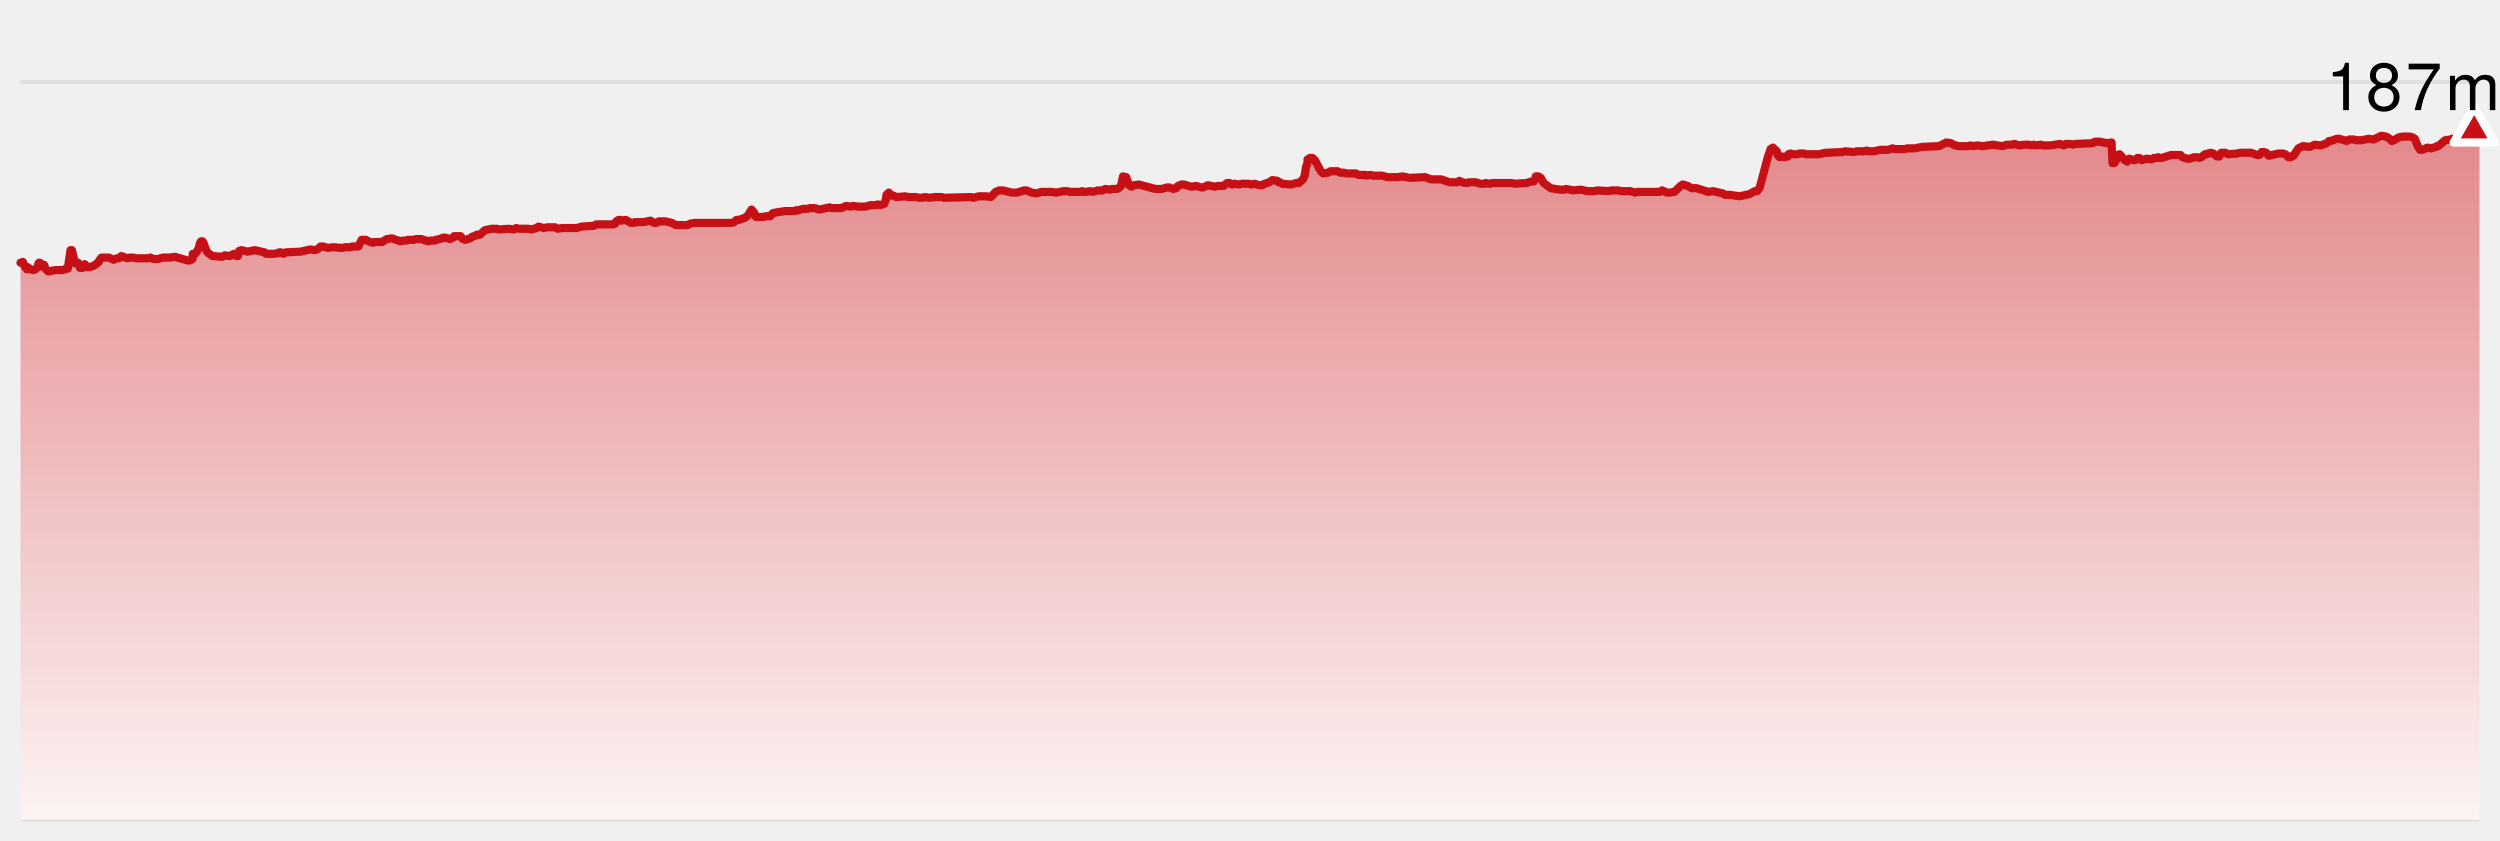
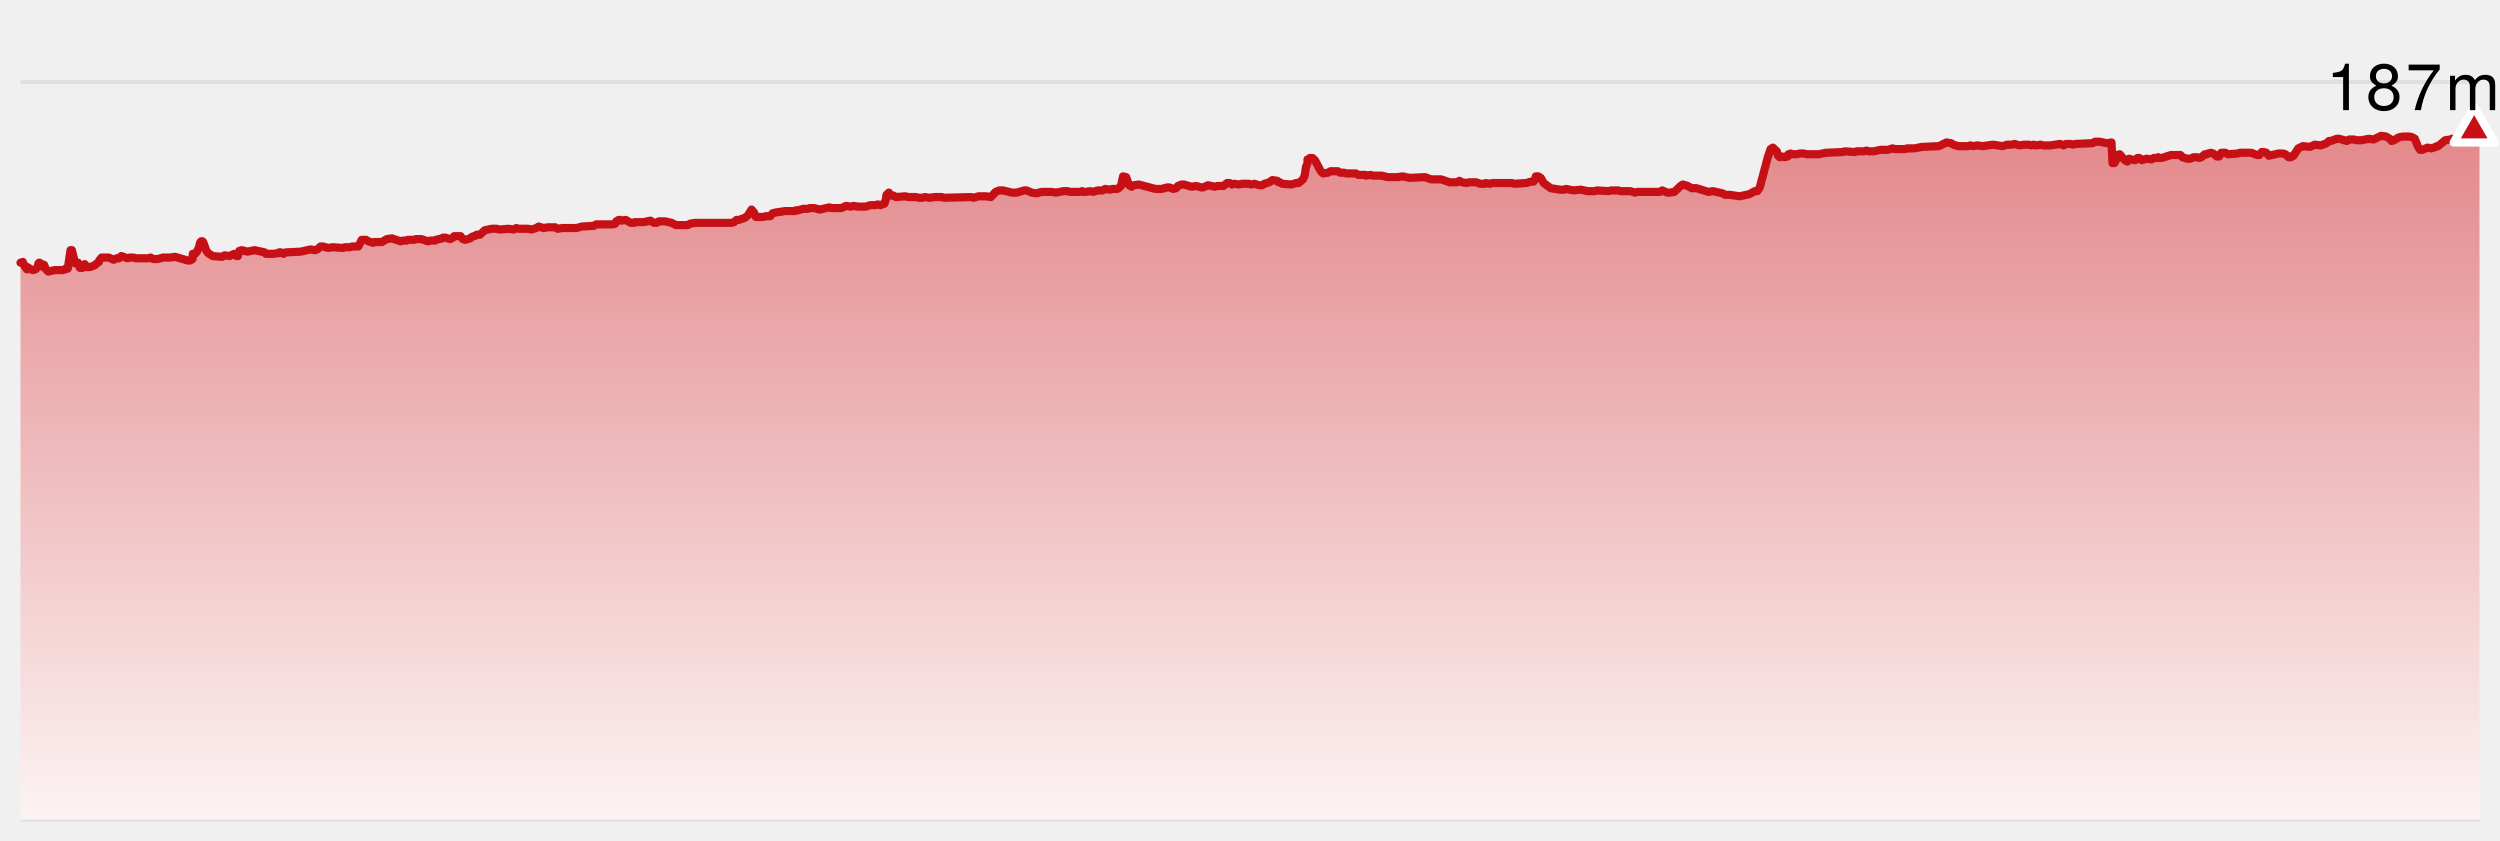
- <svg xmlns="http://www.w3.org/2000/svg" version="1.1" width="610" height="205">
-   <style>
-     .label {
-       font-family: Helvetica Neue, Helvetica, sans-serif;
-       font-size: 16px;
-       font-weight: 300;
-       letter-spacing: 0.05em;
-       dominant-baseline: alphabetical;
-     }
-   </style>
+ <svg xmlns="http://www.w3.org/2000/svg" width="610" height="205" viewBox="0 0 610 205" preserveAspectRatio="xMidYMid meet">
  <defs>
-     <linearGradient x1="0" y1="0" x2="0" y2="1" id="SvgjsLinearGradient1011">
-       <stop stop-opacity="1" stop-color="#e3888b" offset="0" />
-       <stop stop-opacity="1" stop-color="#fcf3f3" offset="1" />
+     <linearGradient id="elevation-gradient" x1="0" y1="0" x2="0" y2="1">
+       <stop offset="0%" stop-color="#e3888b" />
+       <stop offset="100%" stop-color="#fcf3f3" />
    </linearGradient>
  </defs>
-   <line x1="5" y1="20" x2="605" y2="20" stroke-width="1" stroke="#e0e0e0" />
-   <line x1="5" y1="80" x2="605" y2="80" stroke-width="1" stroke="#e0e0e0" />
-   <line x1="5" y1="140" x2="605" y2="140" stroke-width="1" stroke="#e0e0e0" />
-   <line x1="5" y1="200" x2="605" y2="200" stroke-width="1" stroke="#e0e0e0" />
-   <path d="M 5.003 64.1 L 5.578 63.92 L 6.025 65 L 6.591 65.72 L 6.713 65.18 L 7.51 65.72 L 8.075 65.9 L 8.658 65.72 L 9.168 65.18 L 9.369 64.28 L 9.546 64.1 L 9.678 64.1 L 10.055 65 L 10.273 65 L 10.273 64.46 L 10.76 64.64 L 11.213 65.72 L 11.789 66.26 L 13.414 65.9 L 15.23 65.9 L 15.989 65.72 L 15.998 65.54 L 16.54 65.54 L 17.204 61.04 L 17.541 61.04 L 18.333 64.28 L 19.051 64.1 L 19.494 65.36 L 20.189 65.36 L 20.67 64.46 L 21.28 65.18 L 21.863 65.18 L 22.934 64.82 L 24.11 63.92 L 24.2 63.56 L 24.793 62.84 L 26.55 62.84 L 27.726 63.38 L 28.474 63.02 L 29.038 63.02 L 29.607 62.48 L 31.094 63.02 L 31.683 62.84 L 32.566 62.84 L 33.16 63.02 L 36.146 63.02 L 36.753 62.84 L 37.345 63.2 L 38.565 63.2 L 39.753 62.84 L 41.514 62.84 L 42.689 62.66 L 45.786 63.56 L 46.385 63.56 L 46.972 63.2 L 47.031 61.94 L 47.417 62.12 L 48.041 61.4 L 48.56 60.32 L 48.807 59.24 L 49.073 58.88 L 49.411 58.88 L 49.579 59.06 L 50.369 61.22 L 50.784 61.76 L 51.891 62.48 L 54.241 62.66 L 54.807 62.3 L 55.984 62.48 L 57.094 61.94 L 57.697 62.48 L 58.056 62.48 L 58.38 61.22 L 58.977 61.04 L 60.369 61.4 L 62.164 61.04 L 64.578 61.58 L 64.884 61.94 L 66.718 61.94 L 67.984 61.76 L 68.085 61.58 L 68.553 61.58 L 69.158 61.94 L 69.731 61.58 L 73.387 61.4 L 75.771 60.86 L 76.864 61.04 L 77.428 60.86 L 78.231 60.14 L 78.811 60.14 L 80.036 60.5 L 81.202 60.32 L 83.6 60.5 L 84.195 60.32 L 85.411 60.32 L 85.917 60.14 L 87.454 60.14 L 88.241 58.52 L 89.303 58.52 L 89.872 58.88 L 91.033 59.24 L 91.318 59.06 L 93.193 59.06 L 94.374 58.34 L 95.608 58.16 L 97.72 58.88 L 98.324 58.7 L 99.172 58.7 L 99.497 58.52 L 100.958 58.52 L 101.461 58.34 L 102.817 58.34 L 104.423 58.88 L 105.022 58.7 L 106.184 58.7 L 106.343 58.52 L 107.951 58.16 L 108.099 57.98 L 108.662 57.98 L 109.815 58.34 L 110.54 57.98 L 110.816 57.62 L 112.368 57.62 L 112.939 58.34 L 113.553 58.52 L 114.721 58.16 L 115.111 57.8 L 116.211 57.44 L 116.337 57.26 L 117.124 57.26 L 118.275 56.18 L 119.982 55.82 L 121.213 55.82 L 121.802 56 L 124.191 55.82 L 125.35 56 L 125.957 55.64 L 126.575 55.82 L 128.903 55.82 L 129.667 56 L 130.859 55.64 L 131.438 55.28 L 132.581 55.64 L 133.712 55.46 L 135.471 55.46 L 136.071 55.82 L 137.243 55.64 L 140.714 55.64 L 141.919 55.28 L 144.883 55.1 L 145.499 54.74 L 149.664 54.74 L 150.112 54.56 L 150.363 54.02 L 150.953 53.66 L 151.39 53.66 L 151.543 53.84 L 152.68 53.66 L 153.918 54.38 L 154.7 54.38 L 154.866 54.2 L 157.035 54.2 L 158.701 53.84 L 159.559 54.38 L 160.171 54.38 L 160.737 54.02 L 162.363 54.02 L 163.907 54.38 L 164.922 54.92 L 167.805 54.92 L 168.426 54.56 L 169.613 54.38 L 178.534 54.38 L 179.124 54.2 L 179.695 53.66 L 180.295 53.66 L 181.784 53.12 L 182.476 52.58 L 183.372 51.14 L 183.998 51.86 L 184.436 52.94 L 186.206 52.94 L 186.819 52.76 L 187.948 52.76 L 188.515 52.04 L 189.214 51.86 L 191.61 51.5 L 193.891 51.5 L 194.171 51.32 L 194.76 51.32 L 195.925 50.96 L 197.085 50.96 L 197.603 50.78 L 198.762 50.78 L 199.967 51.14 L 202.37 50.6 L 202.942 50.78 L 205.28 50.78 L 206.44 50.24 L 207.625 50.42 L 208.216 50.24 L 209.433 50.42 L 211.182 50.42 L 212.358 50.06 L 213.574 50.06 L 214.191 49.88 L 214.786 50.06 L 215.78 49.7 L 216.159 48.62 L 216.305 47.54 L 216.88 47 L 217.443 47.72 L 218.033 47.72 L 218.623 48.08 L 220.922 47.9 L 221.51 48.08 L 223.541 48.08 L 224.158 48.26 L 225.067 48.26 L 225.632 48.08 L 226.835 48.26 L 228.012 48.08 L 229.778 48.08 L 230.348 48.26 L 236.947 48.08 L 237.563 48.26 L 238.758 47.9 L 240.564 47.9 L 241.766 48.08 L 242.936 46.82 L 243.811 46.46 L 244.735 46.46 L 246.916 47 L 248.092 47 L 249.892 46.46 L 250.495 46.46 L 251.714 47 L 252.928 47.18 L 254.142 46.82 L 256.509 46.82 L 257.681 47 L 259.481 46.64 L 260.483 46.64 L 261.069 46.82 L 263.448 46.82 L 264.055 46.64 L 264.298 46.82 L 264.871 46.82 L 266.069 46.64 L 266.677 46.82 L 267.873 46.46 L 269.082 46.46 L 269.664 46.1 L 270.817 46.28 L 271.384 46.1 L 272.578 46.1 L 272.931 45.92 L 273.523 45.38 L 274.02 43.04 L 274.778 43.22 L 275.511 45.2 L 276.1 45.56 L 276.675 45.2 L 277.851 45.02 L 281.925 46.1 L 283.455 46.1 L 284.744 45.74 L 285.34 45.74 L 286.281 46.1 L 286.97 45.92 L 287.411 45.38 L 288.265 45.02 L 288.869 45.02 L 290.689 45.56 L 291.901 45.38 L 293.163 45.74 L 293.529 45.74 L 294.718 45.2 L 296.437 45.56 L 297.037 45.38 L 298.527 45.38 L 299.405 44.66 L 300.031 44.66 L 300.609 45.02 L 301.2 44.84 L 302.375 45.02 L 302.981 44.84 L 304.742 44.84 L 305.337 45.02 L 306.096 44.84 L 307.231 45.2 L 307.948 45.2 L 308.518 44.84 L 309.696 44.48 L 310.457 43.94 L 311.663 44.12 L 311.98 44.48 L 312.29 44.48 L 312.858 44.84 L 315.071 45.02 L 316.281 44.66 L 316.881 44.66 L 317.94 43.76 L 318.333 42.86 L 318.675 40.7 L 319.036 39.8 L 319.036 38.9 L 319.615 38.72 L 319.615 38.54 L 320.213 38.54 L 320.844 39.08 L 322.267 41.78 L 322.848 42.32 L 324.033 42.14 L 324.637 41.78 L 326.4 41.78 L 326.977 42.14 L 327.928 42.14 L 328.537 42.32 L 330.837 42.32 L 331.43 42.68 L 333.186 42.68 L 333.309 42.86 L 334.453 42.68 L 335.038 42.86 L 337.141 42.86 L 338.599 43.22 L 341.032 43.22 L 342.208 43.04 L 343.946 43.4 L 347.699 43.22 L 349.203 43.76 L 351.615 43.76 L 353.739 44.48 L 355.5 44.48 L 356.101 44.12 L 356.708 44.48 L 357.869 44.66 L 358.447 44.48 L 360.174 44.48 L 361.151 44.84 L 362.31 44.84 L 362.476 44.66 L 363.615 44.84 L 364.186 44.66 L 368.9 44.66 L 369.464 44.84 L 372.401 44.66 L 373.582 44.3 L 374.193 44.3 L 374.555 43.76 L 374.733 43.04 L 375.339 43.04 L 375.939 43.4 L 376.662 44.66 L 378.373 45.92 L 380.658 46.28 L 381.682 46.28 L 382.093 46.1 L 383.899 46.46 L 385.744 46.28 L 387.314 46.64 L 389.1 46.64 L 389.698 46.46 L 392.544 46.64 L 393.118 46.46 L 394.86 46.46 L 395.468 46.64 L 397.803 46.64 L 398.948 47 L 399.531 46.82 L 404.983 46.82 L 405.565 46.46 L 406.782 47 L 407.395 47 L 408.561 46.82 L 410.047 45.38 L 410.614 45.02 L 411.814 45.38 L 412.765 45.92 L 413.959 45.92 L 416.801 46.82 L 417.949 46.64 L 420.308 47.18 L 420.925 47.54 L 422.119 47.54 L 424.46 47.9 L 426.873 47.36 L 428.169 46.64 L 428.764 46.64 L 429.386 45.74 L 431.344 38.36 L 432.02 36.38 L 432.591 36.02 L 433.534 36.92 L 433.843 38 L 434.25 38.36 L 434.818 38.18 L 435.399 38.36 L 436.206 38.18 L 436.206 37.82 L 436.369 37.64 L 436.975 37.46 L 437.166 37.64 L 438.473 37.64 L 439.04 37.46 L 440.179 37.46 L 440.779 37.64 L 443.75 37.64 L 445.466 37.28 L 449.58 37.1 L 450.16 36.92 L 452.507 37.1 L 453.098 36.92 L 454.821 36.92 L 455.397 36.74 L 455.995 36.92 L 457.136 36.92 L 458.88 36.56 L 460.634 36.56 L 461.796 36.2 L 462.394 36.38 L 464.768 36.38 L 465.374 36.2 L 467.169 36.2 L 468.948 35.84 L 473.134 35.66 L 474.918 34.76 L 476.056 34.94 L 476.62 35.3 L 477.794 35.66 L 480.201 35.66 L 480.771 35.48 L 481.386 35.66 L 482.545 35.48 L 483.713 35.66 L 486.269 35.3 L 488.613 35.66 L 489.755 35.3 L 490.911 35.3 L 491.525 35.12 L 492.713 35.48 L 493.913 35.3 L 495.061 35.3 L 495.672 35.48 L 496.186 35.3 L 496.751 35.48 L 497.956 35.3 L 498.532 35.48 L 500.28 35.48 L 502.644 35.12 L 503.516 35.48 L 504.091 35.12 L 505.266 35.12 L 505.857 35.3 L 506.43 35.12 L 510.576 34.94 L 511.15 34.58 L 512.318 34.58 L 514.075 34.94 L 515.206 34.76 L 515.453 39.8 L 515.903 39.8 L 516.52 38.72 L 516.581 37.82 L 517.193 37.64 L 518.453 39.08 L 519.047 39.44 L 519.5 38.72 L 520.678 39.08 L 521.001 39.08 L 521.564 38.54 L 522.005 38.54 L 522.585 39.08 L 523.771 38.72 L 524.962 38.9 L 525.531 38.54 L 526.389 38.54 L 526.618 38.36 L 526.912 38.54 L 527.488 38.54 L 529.735 37.82 L 532.031 37.82 L 532.492 38.36 L 533.648 38.72 L 534.417 38.72 L 535.285 38.36 L 536.158 38.36 L 536.58 38.54 L 537.148 38.36 L 537.987 37.64 L 538.515 37.64 L 538.685 37.46 L 539.488 37.28 L 540.062 37.46 L 540.909 38.18 L 541.476 38.18 L 541.976 37.28 L 543.032 37.28 L 543.601 37.64 L 545.952 37.46 L 546.532 37.28 L 549.306 37.28 L 550.727 37.82 L 551.301 37.82 L 551.862 37.1 L 552.425 37.1 L 552.991 37.28 L 553.592 38 L 555.924 37.46 L 557.079 37.46 L 557.647 37.64 L 558.405 38.36 L 558.981 38.36 L 559.329 38 L 559.624 38 L 560.791 36.2 L 561.914 35.66 L 563.645 35.84 L 564.795 35.3 L 566.275 35.48 L 567.708 34.94 L 568.279 34.4 L 568.714 34.4 L 570.198 33.86 L 570.796 33.86 L 572.597 34.4 L 573.188 34.04 L 574.369 34.04 L 574.991 34.22 L 576.217 34.22 L 577.996 33.86 L 579.14 34.04 L 581.003 33.14 L 582.213 33.32 L 583.384 34.04 L 583.563 34.4 L 584.134 34.22 L 585.316 33.5 L 586.326 33.32 L 587.981 33.32 L 588.6 33.5 L 589.22 33.86 L 589.929 35.66 L 590.5 36.56 L 591.073 36.56 L 592.299 36.02 L 593.207 36.2 L 594.396 35.84 L 594.564 35.66 L 594.911 35.66 L 596.623 34.22 L 597.95 34.04 L 598.269 33.86 L 599.625 34.22 L 600.746 33.32 L 601.331 33.32 L 603.108 32.06 L 603.696 31.88 L 604.918 32.06 L 605 32.24 L 605 200 L 5.003 200 Z" fill="url(#SvgjsLinearGradient1011)" stroke="none" />
-   <path d="M 5.003 64.1 L 5.578 63.92 L 6.025 65 L 6.591 65.72 L 6.713 65.18 L 7.51 65.72 L 8.075 65.9 L 8.658 65.72 L 9.168 65.18 L 9.369 64.28 L 9.546 64.1 L 9.678 64.1 L 10.055 65 L 10.273 65 L 10.273 64.46 L 10.76 64.64 L 11.213 65.72 L 11.789 66.26 L 13.414 65.9 L 15.23 65.9 L 15.989 65.72 L 15.998 65.54 L 16.54 65.54 L 17.204 61.04 L 17.541 61.04 L 18.333 64.28 L 19.051 64.1 L 19.494 65.36 L 20.189 65.36 L 20.67 64.46 L 21.28 65.18 L 21.863 65.18 L 22.934 64.82 L 24.11 63.92 L 24.2 63.56 L 24.793 62.84 L 26.55 62.84 L 27.726 63.38 L 28.474 63.02 L 29.038 63.02 L 29.607 62.48 L 31.094 63.02 L 31.683 62.84 L 32.566 62.84 L 33.16 63.02 L 36.146 63.02 L 36.753 62.84 L 37.345 63.2 L 38.565 63.2 L 39.753 62.84 L 41.514 62.84 L 42.689 62.66 L 45.786 63.56 L 46.385 63.56 L 46.972 63.2 L 47.031 61.94 L 47.417 62.12 L 48.041 61.4 L 48.56 60.32 L 48.807 59.24 L 49.073 58.88 L 49.411 58.88 L 49.579 59.06 L 50.369 61.22 L 50.784 61.76 L 51.891 62.48 L 54.241 62.66 L 54.807 62.3 L 55.984 62.48 L 57.094 61.94 L 57.697 62.48 L 58.056 62.48 L 58.38 61.22 L 58.977 61.04 L 60.369 61.4 L 62.164 61.04 L 64.578 61.58 L 64.884 61.94 L 66.718 61.94 L 67.984 61.76 L 68.085 61.58 L 68.553 61.58 L 69.158 61.94 L 69.731 61.58 L 73.387 61.4 L 75.771 60.86 L 76.864 61.04 L 77.428 60.86 L 78.231 60.14 L 78.811 60.14 L 80.036 60.5 L 81.202 60.32 L 83.6 60.5 L 84.195 60.32 L 85.411 60.32 L 85.917 60.14 L 87.454 60.14 L 88.241 58.52 L 89.303 58.52 L 89.872 58.88 L 91.033 59.24 L 91.318 59.06 L 93.193 59.06 L 94.374 58.34 L 95.608 58.16 L 97.72 58.88 L 98.324 58.7 L 99.172 58.7 L 99.497 58.52 L 100.958 58.52 L 101.461 58.34 L 102.817 58.34 L 104.423 58.88 L 105.022 58.7 L 106.184 58.7 L 106.343 58.52 L 107.951 58.16 L 108.099 57.98 L 108.662 57.98 L 109.815 58.34 L 110.54 57.98 L 110.816 57.62 L 112.368 57.62 L 112.939 58.34 L 113.553 58.52 L 114.721 58.16 L 115.111 57.8 L 116.211 57.44 L 116.337 57.26 L 117.124 57.26 L 118.275 56.18 L 119.982 55.82 L 121.213 55.82 L 121.802 56 L 124.191 55.82 L 125.35 56 L 125.957 55.64 L 126.575 55.82 L 128.903 55.82 L 129.667 56 L 130.859 55.64 L 131.438 55.28 L 132.581 55.64 L 133.712 55.46 L 135.471 55.46 L 136.071 55.82 L 137.243 55.64 L 140.714 55.64 L 141.919 55.28 L 144.883 55.1 L 145.499 54.74 L 149.664 54.74 L 150.112 54.56 L 150.363 54.02 L 150.953 53.66 L 151.39 53.66 L 151.543 53.84 L 152.68 53.66 L 153.918 54.38 L 154.7 54.38 L 154.866 54.2 L 157.035 54.2 L 158.701 53.84 L 159.559 54.38 L 160.171 54.38 L 160.737 54.02 L 162.363 54.02 L 163.907 54.38 L 164.922 54.92 L 167.805 54.92 L 168.426 54.56 L 169.613 54.38 L 178.534 54.38 L 179.124 54.2 L 179.695 53.66 L 180.295 53.66 L 181.784 53.12 L 182.476 52.58 L 183.372 51.14 L 183.998 51.86 L 184.436 52.94 L 186.206 52.94 L 186.819 52.76 L 187.948 52.76 L 188.515 52.04 L 189.214 51.86 L 191.61 51.5 L 193.891 51.5 L 194.171 51.32 L 194.76 51.32 L 195.925 50.96 L 197.085 50.96 L 197.603 50.78 L 198.762 50.78 L 199.967 51.14 L 202.37 50.6 L 202.942 50.78 L 205.28 50.78 L 206.44 50.24 L 207.625 50.42 L 208.216 50.24 L 209.433 50.42 L 211.182 50.42 L 212.358 50.06 L 213.574 50.06 L 214.191 49.88 L 214.786 50.06 L 215.78 49.7 L 216.159 48.62 L 216.305 47.54 L 216.88 47 L 217.443 47.72 L 218.033 47.72 L 218.623 48.08 L 220.922 47.9 L 221.51 48.08 L 223.541 48.08 L 224.158 48.26 L 225.067 48.26 L 225.632 48.08 L 226.835 48.26 L 228.012 48.08 L 229.778 48.08 L 230.348 48.26 L 236.947 48.08 L 237.563 48.26 L 238.758 47.9 L 240.564 47.9 L 241.766 48.08 L 242.936 46.82 L 243.811 46.46 L 244.735 46.46 L 246.916 47 L 248.092 47 L 249.892 46.46 L 250.495 46.46 L 251.714 47 L 252.928 47.18 L 254.142 46.82 L 256.509 46.82 L 257.681 47 L 259.481 46.64 L 260.483 46.64 L 261.069 46.82 L 263.448 46.82 L 264.055 46.64 L 264.298 46.82 L 264.871 46.82 L 266.069 46.64 L 266.677 46.82 L 267.873 46.46 L 269.082 46.46 L 269.664 46.1 L 270.817 46.28 L 271.384 46.1 L 272.578 46.1 L 272.931 45.92 L 273.523 45.38 L 274.02 43.04 L 274.778 43.22 L 275.511 45.2 L 276.1 45.56 L 276.675 45.2 L 277.851 45.02 L 281.925 46.1 L 283.455 46.1 L 284.744 45.74 L 285.34 45.74 L 286.281 46.1 L 286.97 45.92 L 287.411 45.38 L 288.265 45.02 L 288.869 45.02 L 290.689 45.56 L 291.901 45.38 L 293.163 45.74 L 293.529 45.74 L 294.718 45.2 L 296.437 45.56 L 297.037 45.38 L 298.527 45.38 L 299.405 44.66 L 300.031 44.66 L 300.609 45.02 L 301.2 44.84 L 302.375 45.02 L 302.981 44.84 L 304.742 44.84 L 305.337 45.02 L 306.096 44.84 L 307.231 45.2 L 307.948 45.2 L 308.518 44.84 L 309.696 44.48 L 310.457 43.94 L 311.663 44.12 L 311.98 44.48 L 312.29 44.48 L 312.858 44.84 L 315.071 45.02 L 316.281 44.66 L 316.881 44.66 L 317.94 43.76 L 318.333 42.86 L 318.675 40.7 L 319.036 39.8 L 319.036 38.9 L 319.615 38.72 L 319.615 38.54 L 320.213 38.54 L 320.844 39.08 L 322.267 41.78 L 322.848 42.32 L 324.033 42.14 L 324.637 41.78 L 326.4 41.78 L 326.977 42.14 L 327.928 42.14 L 328.537 42.32 L 330.837 42.32 L 331.43 42.68 L 333.186 42.68 L 333.309 42.86 L 334.453 42.68 L 335.038 42.86 L 337.141 42.86 L 338.599 43.22 L 341.032 43.22 L 342.208 43.04 L 343.946 43.4 L 347.699 43.22 L 349.203 43.76 L 351.615 43.76 L 353.739 44.48 L 355.5 44.48 L 356.101 44.12 L 356.708 44.48 L 357.869 44.66 L 358.447 44.48 L 360.174 44.48 L 361.151 44.84 L 362.31 44.84 L 362.476 44.66 L 363.615 44.84 L 364.186 44.66 L 368.9 44.66 L 369.464 44.84 L 372.401 44.66 L 373.582 44.3 L 374.193 44.3 L 374.555 43.76 L 374.733 43.04 L 375.339 43.04 L 375.939 43.4 L 376.662 44.66 L 378.373 45.92 L 380.658 46.28 L 381.682 46.28 L 382.093 46.1 L 383.899 46.46 L 385.744 46.28 L 387.314 46.64 L 389.1 46.64 L 389.698 46.46 L 392.544 46.64 L 393.118 46.46 L 394.86 46.46 L 395.468 46.64 L 397.803 46.64 L 398.948 47 L 399.531 46.82 L 404.983 46.82 L 405.565 46.46 L 406.782 47 L 407.395 47 L 408.561 46.82 L 410.047 45.38 L 410.614 45.02 L 411.814 45.38 L 412.765 45.92 L 413.959 45.92 L 416.801 46.82 L 417.949 46.64 L 420.308 47.18 L 420.925 47.54 L 422.119 47.54 L 424.46 47.9 L 426.873 47.36 L 428.169 46.64 L 428.764 46.64 L 429.386 45.74 L 431.344 38.36 L 432.02 36.38 L 432.591 36.02 L 433.534 36.92 L 433.843 38 L 434.25 38.36 L 434.818 38.18 L 435.399 38.36 L 436.206 38.18 L 436.206 37.82 L 436.369 37.64 L 436.975 37.46 L 437.166 37.64 L 438.473 37.64 L 439.04 37.46 L 440.179 37.46 L 440.779 37.64 L 443.75 37.64 L 445.466 37.28 L 449.58 37.1 L 450.16 36.92 L 452.507 37.1 L 453.098 36.92 L 454.821 36.92 L 455.397 36.74 L 455.995 36.92 L 457.136 36.92 L 458.88 36.56 L 460.634 36.56 L 461.796 36.2 L 462.394 36.38 L 464.768 36.38 L 465.374 36.2 L 467.169 36.2 L 468.948 35.84 L 473.134 35.66 L 474.918 34.76 L 476.056 34.94 L 476.62 35.3 L 477.794 35.66 L 480.201 35.66 L 480.771 35.48 L 481.386 35.66 L 482.545 35.48 L 483.713 35.66 L 486.269 35.3 L 488.613 35.66 L 489.755 35.3 L 490.911 35.3 L 491.525 35.12 L 492.713 35.48 L 493.913 35.3 L 495.061 35.3 L 495.672 35.48 L 496.186 35.3 L 496.751 35.48 L 497.956 35.3 L 498.532 35.48 L 500.28 35.48 L 502.644 35.12 L 503.516 35.48 L 504.091 35.12 L 505.266 35.12 L 505.857 35.3 L 506.43 35.12 L 510.576 34.94 L 511.15 34.58 L 512.318 34.58 L 514.075 34.94 L 515.206 34.76 L 515.453 39.8 L 515.903 39.8 L 516.52 38.72 L 516.581 37.82 L 517.193 37.64 L 518.453 39.08 L 519.047 39.44 L 519.5 38.72 L 520.678 39.08 L 521.001 39.08 L 521.564 38.54 L 522.005 38.54 L 522.585 39.08 L 523.771 38.72 L 524.962 38.9 L 525.531 38.54 L 526.389 38.54 L 526.618 38.36 L 526.912 38.54 L 527.488 38.54 L 529.735 37.82 L 532.031 37.82 L 532.492 38.36 L 533.648 38.72 L 534.417 38.72 L 535.285 38.36 L 536.158 38.36 L 536.58 38.54 L 537.148 38.36 L 537.987 37.64 L 538.515 37.64 L 538.685 37.46 L 539.488 37.28 L 540.062 37.46 L 540.909 38.18 L 541.476 38.18 L 541.976 37.28 L 543.032 37.28 L 543.601 37.64 L 545.952 37.46 L 546.532 37.28 L 549.306 37.28 L 550.727 37.82 L 551.301 37.82 L 551.862 37.1 L 552.425 37.1 L 552.991 37.28 L 553.592 38 L 555.924 37.46 L 557.079 37.46 L 557.647 37.64 L 558.405 38.36 L 558.981 38.36 L 559.329 38 L 559.624 38 L 560.791 36.2 L 561.914 35.66 L 563.645 35.84 L 564.795 35.3 L 566.275 35.48 L 567.708 34.94 L 568.279 34.4 L 568.714 34.4 L 570.198 33.86 L 570.796 33.86 L 572.597 34.4 L 573.188 34.04 L 574.369 34.04 L 574.991 34.22 L 576.217 34.22 L 577.996 33.86 L 579.14 34.04 L 581.003 33.14 L 582.213 33.32 L 583.384 34.04 L 583.563 34.4 L 584.134 34.22 L 585.316 33.5 L 586.326 33.32 L 587.981 33.32 L 588.6 33.5 L 589.22 33.86 L 589.929 35.66 L 590.5 36.56 L 591.073 36.56 L 592.299 36.02 L 593.207 36.2 L 594.396 35.84 L 594.564 35.66 L 594.911 35.66 L 596.623 34.22 L 597.95 34.04 L 598.269 33.86 L 599.625 34.22 L 600.746 33.32 L 601.331 33.32 L 603.108 32.06 L 603.696 31.88 L 604.918 32.06 L 605 32.24" fill="none" stroke-linejoin="round" stroke-linecap="round" stroke-width="2" stroke="#c61016" />
-   <polygon points="603.696,26.106 598.696,34.767 608.696,34.767" fill="#c61016" stroke-linejoin="round" stroke-width="2" stroke="white" />
-   <text x="610" y="26.88" class="label" text-anchor="end">
-     <tspan dy="0" x="610">187m</tspan>
-   </text>
+   <line x1="5" y1="20" x2="605" y2="20" stroke="#e0e0e0" stroke-width="1" />
+   <line x1="5" y1="80" x2="605" y2="80" stroke="#e0e0e0" stroke-width="1" />
+   <line x1="5" y1="140" x2="605" y2="140" stroke="#e0e0e0" stroke-width="1" />
+   <line x1="5" y1="200" x2="605" y2="200" stroke="#e0e0e0" stroke-width="1" />
+   <path d="M 5.003 64.1 L 5.578 63.92 L 6.025 65 L 6.591 65.72 L 6.713 65.18 L 7.51 65.72 L 8.075 65.9 L 8.658 65.72 L 9.168 65.18 L 9.369 64.28 L 9.546 64.1 L 9.678 64.1 L 10.055 65 L 10.273 65 L 10.273 64.46 L 10.76 64.64 L 11.213 65.72 L 11.789 66.26 L 13.414 65.9 L 15.23 65.9 L 15.989 65.72 L 15.998 65.54 L 16.54 65.54 L 17.204 61.04 L 17.541 61.04 L 18.333 64.28 L 19.051 64.1 L 19.494 65.36 L 20.189 65.36 L 20.67 64.46 L 21.28 65.18 L 21.863 65.18 L 22.934 64.82 L 24.11 63.92 L 24.2 63.56 L 24.793 62.84 L 26.55 62.84 L 27.726 63.38 L 28.474 63.02 L 29.038 63.02 L 29.607 62.48 L 31.094 63.02 L 31.683 62.84 L 32.566 62.84 L 33.16 63.02 L 36.146 63.02 L 36.753 62.84 L 37.345 63.2 L 38.565 63.2 L 39.753 62.84 L 41.514 62.84 L 42.689 62.66 L 45.786 63.56 L 46.385 63.56 L 46.972 63.2 L 47.031 61.94 L 47.417 62.12 L 48.041 61.4 L 48.56 60.32 L 48.807 59.24 L 49.073 58.88 L 49.411 58.88 L 49.579 59.06 L 50.369 61.22 L 50.784 61.76 L 51.891 62.48 L 54.241 62.66 L 54.807 62.3 L 55.984 62.48 L 57.094 61.94 L 57.697 62.48 L 58.056 62.48 L 58.38 61.22 L 58.977 61.04 L 60.369 61.4 L 62.164 61.04 L 64.578 61.58 L 64.884 61.94 L 66.718 61.94 L 67.984 61.76 L 68.085 61.58 L 68.553 61.58 L 69.158 61.94 L 69.731 61.58 L 73.387 61.4 L 75.771 60.86 L 76.864 61.04 L 77.428 60.86 L 78.231 60.14 L 78.811 60.14 L 80.036 60.5 L 81.202 60.32 L 83.6 60.5 L 84.195 60.32 L 85.411 60.32 L 85.917 60.14 L 87.454 60.14 L 88.241 58.52 L 89.303 58.52 L 89.872 58.88 L 91.033 59.24 L 91.318 59.06 L 93.193 59.06 L 94.374 58.34 L 95.608 58.16 L 97.72 58.88 L 98.324 58.7 L 99.172 58.7 L 99.497 58.52 L 100.958 58.52 L 101.461 58.34 L 102.817 58.34 L 104.423 58.88 L 105.022 58.7 L 106.184 58.7 L 106.343 58.52 L 107.951 58.16 L 108.099 57.98 L 108.662 57.98 L 109.815 58.34 L 110.54 57.98 L 110.816 57.62 L 112.368 57.62 L 112.939 58.34 L 113.553 58.52 L 114.721 58.16 L 115.111 57.8 L 116.211 57.44 L 116.337 57.26 L 117.124 57.26 L 118.275 56.18 L 119.982 55.82 L 121.213 55.82 L 121.802 56 L 124.191 55.82 L 125.35 56 L 125.957 55.64 L 126.575 55.82 L 128.903 55.82 L 129.667 56 L 130.859 55.64 L 131.438 55.28 L 132.581 55.64 L 133.712 55.46 L 135.471 55.46 L 136.071 55.82 L 137.243 55.64 L 140.714 55.64 L 141.919 55.28 L 144.883 55.1 L 145.499 54.74 L 149.664 54.74 L 150.112 54.56 L 150.363 54.02 L 150.953 53.66 L 151.39 53.66 L 151.543 53.84 L 152.68 53.66 L 153.918 54.38 L 154.7 54.38 L 154.866 54.2 L 157.035 54.2 L 158.701 53.84 L 159.559 54.38 L 160.171 54.38 L 160.737 54.02 L 162.363 54.02 L 163.907 54.38 L 164.922 54.92 L 167.805 54.92 L 168.426 54.56 L 169.613 54.38 L 178.534 54.38 L 179.124 54.2 L 179.695 53.66 L 180.295 53.66 L 181.784 53.12 L 182.476 52.58 L 183.372 51.14 L 183.998 51.86 L 184.436 52.94 L 186.206 52.94 L 186.819 52.76 L 187.948 52.76 L 188.515 52.04 L 189.214 51.86 L 191.61 51.5 L 193.891 51.5 L 194.171 51.32 L 194.76 51.32 L 195.925 50.96 L 197.085 50.96 L 197.603 50.78 L 198.762 50.78 L 199.967 51.14 L 202.37 50.6 L 202.942 50.78 L 205.28 50.78 L 206.44 50.24 L 207.625 50.42 L 208.216 50.24 L 209.433 50.42 L 211.182 50.42 L 212.358 50.06 L 213.574 50.06 L 214.191 49.88 L 214.786 50.06 L 215.78 49.7 L 216.159 48.62 L 216.305 47.54 L 216.88 47 L 217.443 47.72 L 218.033 47.72 L 218.623 48.08 L 220.922 47.9 L 221.51 48.08 L 223.541 48.08 L 224.158 48.26 L 225.067 48.26 L 225.632 48.08 L 226.835 48.26 L 228.012 48.08 L 229.778 48.08 L 230.348 48.26 L 236.947 48.08 L 237.563 48.26 L 238.758 47.9 L 240.564 47.9 L 241.766 48.08 L 242.936 46.82 L 243.811 46.46 L 244.735 46.46 L 246.916 47 L 248.092 47 L 249.892 46.46 L 250.495 46.46 L 251.714 47 L 252.928 47.18 L 254.142 46.82 L 256.509 46.82 L 257.681 47 L 259.481 46.64 L 260.483 46.64 L 261.069 46.82 L 263.448 46.82 L 264.055 46.64 L 264.298 46.82 L 264.871 46.82 L 266.069 46.64 L 266.677 46.82 L 267.873 46.46 L 269.082 46.46 L 269.664 46.1 L 270.817 46.28 L 271.384 46.1 L 272.578 46.1 L 272.931 45.92 L 273.523 45.38 L 274.02 43.04 L 274.778 43.22 L 275.511 45.2 L 276.1 45.56 L 276.675 45.2 L 277.851 45.02 L 281.925 46.1 L 283.455 46.1 L 284.744 45.74 L 285.34 45.74 L 286.281 46.1 L 286.97 45.92 L 287.411 45.38 L 288.265 45.02 L 288.869 45.02 L 290.689 45.56 L 291.901 45.38 L 293.163 45.74 L 293.529 45.74 L 294.718 45.2 L 296.437 45.56 L 297.037 45.38 L 298.527 45.38 L 299.405 44.66 L 300.031 44.66 L 300.609 45.02 L 301.2 44.84 L 302.375 45.02 L 302.981 44.84 L 304.742 44.84 L 305.337 45.02 L 306.096 44.84 L 307.231 45.2 L 307.948 45.2 L 308.518 44.84 L 309.696 44.48 L 310.457 43.94 L 311.663 44.12 L 311.98 44.48 L 312.29 44.48 L 312.858 44.84 L 315.071 45.02 L 316.281 44.66 L 316.881 44.66 L 317.94 43.76 L 318.333 42.86 L 318.675 40.7 L 319.036 39.8 L 319.036 38.9 L 319.615 38.72 L 319.615 38.54 L 320.213 38.54 L 320.844 39.08 L 322.267 41.78 L 322.848 42.32 L 324.033 42.14 L 324.637 41.78 L 326.4 41.78 L 326.977 42.14 L 327.928 42.14 L 328.537 42.32 L 330.837 42.32 L 331.43 42.68 L 333.186 42.68 L 333.309 42.86 L 334.453 42.68 L 335.038 42.86 L 337.141 42.86 L 338.599 43.22 L 341.032 43.22 L 342.208 43.04 L 343.946 43.4 L 347.699 43.22 L 349.203 43.76 L 351.615 43.76 L 353.739 44.48 L 355.5 44.48 L 356.101 44.12 L 356.708 44.48 L 357.869 44.66 L 358.447 44.48 L 360.174 44.48 L 361.151 44.84 L 362.31 44.84 L 362.476 44.66 L 363.615 44.84 L 364.186 44.66 L 368.9 44.66 L 369.464 44.84 L 372.401 44.66 L 373.582 44.3 L 374.193 44.3 L 374.555 43.76 L 374.733 43.04 L 375.339 43.04 L 375.939 43.4 L 376.662 44.66 L 378.373 45.92 L 380.658 46.28 L 381.682 46.28 L 382.093 46.1 L 383.899 46.46 L 385.744 46.28 L 387.314 46.64 L 389.1 46.64 L 389.698 46.46 L 392.544 46.64 L 393.118 46.46 L 394.86 46.46 L 395.468 46.64 L 397.803 46.64 L 398.948 47 L 399.531 46.82 L 404.983 46.82 L 405.565 46.46 L 406.782 47 L 407.395 47 L 408.561 46.82 L 410.047 45.38 L 410.614 45.02 L 411.814 45.38 L 412.765 45.92 L 413.959 45.92 L 416.801 46.82 L 417.949 46.64 L 420.308 47.18 L 420.925 47.54 L 422.119 47.54 L 424.46 47.9 L 426.873 47.36 L 428.169 46.64 L 428.764 46.64 L 429.386 45.74 L 431.344 38.36 L 432.02 36.38 L 432.591 36.02 L 433.534 36.92 L 433.843 38 L 434.25 38.36 L 434.818 38.18 L 435.399 38.36 L 436.206 38.18 L 436.206 37.82 L 436.369 37.64 L 436.975 37.46 L 437.166 37.64 L 438.473 37.64 L 439.04 37.46 L 440.179 37.46 L 440.779 37.64 L 443.75 37.64 L 445.466 37.28 L 449.58 37.1 L 450.16 36.92 L 452.507 37.1 L 453.098 36.92 L 454.821 36.92 L 455.397 36.74 L 455.995 36.92 L 457.136 36.92 L 458.88 36.56 L 460.634 36.56 L 461.796 36.2 L 462.394 36.38 L 464.768 36.38 L 465.374 36.2 L 467.169 36.2 L 468.948 35.84 L 473.134 35.66 L 474.918 34.76 L 476.056 34.94 L 476.62 35.3 L 477.794 35.66 L 480.201 35.66 L 480.771 35.48 L 481.386 35.66 L 482.545 35.48 L 483.713 35.66 L 486.269 35.3 L 488.613 35.66 L 489.755 35.3 L 490.911 35.3 L 491.525 35.12 L 492.713 35.48 L 493.913 35.3 L 495.061 35.3 L 495.672 35.48 L 496.186 35.3 L 496.751 35.48 L 497.956 35.3 L 498.532 35.48 L 500.28 35.48 L 502.644 35.12 L 503.516 35.48 L 504.091 35.12 L 505.266 35.12 L 505.857 35.3 L 506.43 35.12 L 510.576 34.94 L 511.15 34.58 L 512.318 34.58 L 514.075 34.94 L 515.206 34.76 L 515.453 39.8 L 515.903 39.8 L 516.52 38.72 L 516.581 37.82 L 517.193 37.64 L 518.453 39.08 L 519.047 39.44 L 519.5 38.72 L 520.678 39.08 L 521.001 39.08 L 521.564 38.54 L 522.005 38.54 L 522.585 39.08 L 523.771 38.72 L 524.962 38.9 L 525.531 38.54 L 526.389 38.54 L 526.618 38.36 L 526.912 38.54 L 527.488 38.54 L 529.735 37.82 L 532.031 37.82 L 532.492 38.36 L 533.648 38.72 L 534.417 38.72 L 535.285 38.36 L 536.158 38.36 L 536.58 38.54 L 537.148 38.36 L 537.987 37.64 L 538.515 37.64 L 538.685 37.46 L 539.488 37.28 L 540.062 37.46 L 540.909 38.18 L 541.476 38.18 L 541.976 37.28 L 543.032 37.28 L 543.601 37.64 L 545.952 37.46 L 546.532 37.28 L 549.306 37.28 L 550.727 37.82 L 551.301 37.82 L 551.862 37.1 L 552.425 37.1 L 552.991 37.28 L 553.592 38 L 555.924 37.46 L 557.079 37.46 L 557.647 37.64 L 558.405 38.36 L 558.981 38.36 L 559.329 38 L 559.624 38 L 560.791 36.2 L 561.914 35.66 L 563.645 35.84 L 564.795 35.3 L 566.275 35.48 L 567.708 34.94 L 568.279 34.4 L 568.714 34.4 L 570.198 33.86 L 570.796 33.86 L 572.597 34.4 L 573.188 34.04 L 574.369 34.04 L 574.991 34.22 L 576.217 34.22 L 577.996 33.86 L 579.14 34.04 L 581.003 33.14 L 582.213 33.32 L 583.384 34.04 L 583.563 34.4 L 584.134 34.22 L 585.316 33.5 L 586.326 33.32 L 587.981 33.32 L 588.6 33.5 L 589.22 33.86 L 589.929 35.66 L 590.5 36.56 L 591.073 36.56 L 592.299 36.02 L 593.207 36.2 L 594.396 35.84 L 594.564 35.66 L 594.911 35.66 L 596.623 34.22 L 597.95 34.04 L 598.269 33.86 L 599.625 34.22 L 600.746 33.32 L 601.331 33.32 L 603.108 32.06 L 603.696 31.88 L 604.918 32.06 L 605 32.24 L 605 200 L 5.003 200 Z" fill="url(#elevation-gradient)" stroke="none" />
+   <path d="M 5.003 64.1 L 5.578 63.92 L 6.025 65 L 6.591 65.72 L 6.713 65.18 L 7.51 65.72 L 8.075 65.9 L 8.658 65.72 L 9.168 65.18 L 9.369 64.28 L 9.546 64.1 L 9.678 64.1 L 10.055 65 L 10.273 65 L 10.273 64.46 L 10.76 64.64 L 11.213 65.72 L 11.789 66.26 L 13.414 65.9 L 15.23 65.9 L 15.989 65.72 L 15.998 65.54 L 16.54 65.54 L 17.204 61.04 L 17.541 61.04 L 18.333 64.28 L 19.051 64.1 L 19.494 65.36 L 20.189 65.36 L 20.67 64.46 L 21.28 65.18 L 21.863 65.18 L 22.934 64.82 L 24.11 63.92 L 24.2 63.56 L 24.793 62.84 L 26.55 62.84 L 27.726 63.38 L 28.474 63.02 L 29.038 63.02 L 29.607 62.48 L 31.094 63.02 L 31.683 62.84 L 32.566 62.84 L 33.16 63.02 L 36.146 63.02 L 36.753 62.84 L 37.345 63.2 L 38.565 63.2 L 39.753 62.84 L 41.514 62.84 L 42.689 62.66 L 45.786 63.56 L 46.385 63.56 L 46.972 63.2 L 47.031 61.94 L 47.417 62.12 L 48.041 61.4 L 48.56 60.32 L 48.807 59.24 L 49.073 58.88 L 49.411 58.88 L 49.579 59.06 L 50.369 61.22 L 50.784 61.76 L 51.891 62.48 L 54.241 62.66 L 54.807 62.3 L 55.984 62.48 L 57.094 61.94 L 57.697 62.48 L 58.056 62.48 L 58.38 61.22 L 58.977 61.04 L 60.369 61.4 L 62.164 61.04 L 64.578 61.58 L 64.884 61.94 L 66.718 61.94 L 67.984 61.76 L 68.085 61.58 L 68.553 61.58 L 69.158 61.94 L 69.731 61.58 L 73.387 61.4 L 75.771 60.86 L 76.864 61.04 L 77.428 60.86 L 78.231 60.14 L 78.811 60.14 L 80.036 60.5 L 81.202 60.32 L 83.6 60.5 L 84.195 60.32 L 85.411 60.32 L 85.917 60.14 L 87.454 60.14 L 88.241 58.52 L 89.303 58.52 L 89.872 58.88 L 91.033 59.24 L 91.318 59.06 L 93.193 59.06 L 94.374 58.34 L 95.608 58.16 L 97.72 58.88 L 98.324 58.7 L 99.172 58.7 L 99.497 58.52 L 100.958 58.52 L 101.461 58.34 L 102.817 58.34 L 104.423 58.88 L 105.022 58.7 L 106.184 58.7 L 106.343 58.52 L 107.951 58.16 L 108.099 57.98 L 108.662 57.98 L 109.815 58.34 L 110.54 57.98 L 110.816 57.62 L 112.368 57.62 L 112.939 58.34 L 113.553 58.52 L 114.721 58.16 L 115.111 57.8 L 116.211 57.44 L 116.337 57.26 L 117.124 57.26 L 118.275 56.18 L 119.982 55.82 L 121.213 55.82 L 121.802 56 L 124.191 55.82 L 125.35 56 L 125.957 55.64 L 126.575 55.82 L 128.903 55.82 L 129.667 56 L 130.859 55.64 L 131.438 55.28 L 132.581 55.64 L 133.712 55.46 L 135.471 55.46 L 136.071 55.82 L 137.243 55.64 L 140.714 55.64 L 141.919 55.28 L 144.883 55.1 L 145.499 54.74 L 149.664 54.74 L 150.112 54.56 L 150.363 54.02 L 150.953 53.66 L 151.39 53.66 L 151.543 53.84 L 152.68 53.66 L 153.918 54.38 L 154.7 54.38 L 154.866 54.2 L 157.035 54.2 L 158.701 53.84 L 159.559 54.38 L 160.171 54.38 L 160.737 54.02 L 162.363 54.02 L 163.907 54.38 L 164.922 54.92 L 167.805 54.92 L 168.426 54.56 L 169.613 54.38 L 178.534 54.38 L 179.124 54.2 L 179.695 53.66 L 180.295 53.66 L 181.784 53.12 L 182.476 52.58 L 183.372 51.14 L 183.998 51.86 L 184.436 52.94 L 186.206 52.94 L 186.819 52.76 L 187.948 52.76 L 188.515 52.04 L 189.214 51.86 L 191.61 51.5 L 193.891 51.5 L 194.171 51.32 L 194.76 51.32 L 195.925 50.96 L 197.085 50.96 L 197.603 50.78 L 198.762 50.78 L 199.967 51.14 L 202.37 50.6 L 202.942 50.78 L 205.28 50.78 L 206.44 50.24 L 207.625 50.42 L 208.216 50.24 L 209.433 50.42 L 211.182 50.42 L 212.358 50.06 L 213.574 50.06 L 214.191 49.88 L 214.786 50.06 L 215.78 49.7 L 216.159 48.62 L 216.305 47.54 L 216.88 47 L 217.443 47.72 L 218.033 47.72 L 218.623 48.08 L 220.922 47.9 L 221.51 48.08 L 223.541 48.08 L 224.158 48.26 L 225.067 48.26 L 225.632 48.08 L 226.835 48.26 L 228.012 48.08 L 229.778 48.08 L 230.348 48.26 L 236.947 48.08 L 237.563 48.26 L 238.758 47.9 L 240.564 47.9 L 241.766 48.08 L 242.936 46.82 L 243.811 46.46 L 244.735 46.46 L 246.916 47 L 248.092 47 L 249.892 46.46 L 250.495 46.46 L 251.714 47 L 252.928 47.18 L 254.142 46.82 L 256.509 46.82 L 257.681 47 L 259.481 46.64 L 260.483 46.64 L 261.069 46.82 L 263.448 46.82 L 264.055 46.64 L 264.298 46.82 L 264.871 46.82 L 266.069 46.64 L 266.677 46.82 L 267.873 46.46 L 269.082 46.46 L 269.664 46.1 L 270.817 46.28 L 271.384 46.1 L 272.578 46.1 L 272.931 45.92 L 273.523 45.38 L 274.02 43.04 L 274.778 43.22 L 275.511 45.2 L 276.1 45.56 L 276.675 45.2 L 277.851 45.02 L 281.925 46.1 L 283.455 46.1 L 284.744 45.74 L 285.34 45.74 L 286.281 46.1 L 286.97 45.92 L 287.411 45.38 L 288.265 45.02 L 288.869 45.02 L 290.689 45.56 L 291.901 45.38 L 293.163 45.74 L 293.529 45.74 L 294.718 45.2 L 296.437 45.56 L 297.037 45.38 L 298.527 45.38 L 299.405 44.66 L 300.031 44.66 L 300.609 45.02 L 301.2 44.84 L 302.375 45.02 L 302.981 44.84 L 304.742 44.84 L 305.337 45.02 L 306.096 44.84 L 307.231 45.2 L 307.948 45.2 L 308.518 44.84 L 309.696 44.48 L 310.457 43.94 L 311.663 44.12 L 311.98 44.48 L 312.29 44.48 L 312.858 44.84 L 315.071 45.02 L 316.281 44.66 L 316.881 44.66 L 317.94 43.76 L 318.333 42.86 L 318.675 40.7 L 319.036 39.8 L 319.036 38.9 L 319.615 38.72 L 319.615 38.54 L 320.213 38.54 L 320.844 39.08 L 322.267 41.78 L 322.848 42.32 L 324.033 42.14 L 324.637 41.78 L 326.4 41.78 L 326.977 42.14 L 327.928 42.14 L 328.537 42.32 L 330.837 42.32 L 331.43 42.68 L 333.186 42.68 L 333.309 42.86 L 334.453 42.68 L 335.038 42.86 L 337.141 42.86 L 338.599 43.22 L 341.032 43.22 L 342.208 43.04 L 343.946 43.4 L 347.699 43.22 L 349.203 43.76 L 351.615 43.76 L 353.739 44.48 L 355.5 44.48 L 356.101 44.12 L 356.708 44.48 L 357.869 44.66 L 358.447 44.48 L 360.174 44.48 L 361.151 44.84 L 362.31 44.84 L 362.476 44.66 L 363.615 44.84 L 364.186 44.66 L 368.9 44.66 L 369.464 44.84 L 372.401 44.66 L 373.582 44.3 L 374.193 44.3 L 374.555 43.76 L 374.733 43.04 L 375.339 43.04 L 375.939 43.4 L 376.662 44.66 L 378.373 45.92 L 380.658 46.28 L 381.682 46.28 L 382.093 46.1 L 383.899 46.46 L 385.744 46.28 L 387.314 46.64 L 389.1 46.64 L 389.698 46.46 L 392.544 46.64 L 393.118 46.46 L 394.86 46.46 L 395.468 46.64 L 397.803 46.64 L 398.948 47 L 399.531 46.82 L 404.983 46.82 L 405.565 46.46 L 406.782 47 L 407.395 47 L 408.561 46.82 L 410.047 45.38 L 410.614 45.02 L 411.814 45.38 L 412.765 45.92 L 413.959 45.92 L 416.801 46.82 L 417.949 46.64 L 420.308 47.18 L 420.925 47.54 L 422.119 47.54 L 424.46 47.9 L 426.873 47.36 L 428.169 46.64 L 428.764 46.64 L 429.386 45.74 L 431.344 38.36 L 432.02 36.38 L 432.591 36.02 L 433.534 36.92 L 433.843 38 L 434.25 38.36 L 434.818 38.18 L 435.399 38.36 L 436.206 38.18 L 436.206 37.82 L 436.369 37.64 L 436.975 37.46 L 437.166 37.64 L 438.473 37.64 L 439.04 37.46 L 440.179 37.46 L 440.779 37.64 L 443.75 37.64 L 445.466 37.28 L 449.58 37.1 L 450.16 36.92 L 452.507 37.1 L 453.098 36.92 L 454.821 36.92 L 455.397 36.74 L 455.995 36.92 L 457.136 36.92 L 458.88 36.56 L 460.634 36.56 L 461.796 36.2 L 462.394 36.38 L 464.768 36.38 L 465.374 36.2 L 467.169 36.2 L 468.948 35.84 L 473.134 35.66 L 474.918 34.76 L 476.056 34.94 L 476.62 35.3 L 477.794 35.66 L 480.201 35.66 L 480.771 35.48 L 481.386 35.66 L 482.545 35.48 L 483.713 35.66 L 486.269 35.3 L 488.613 35.66 L 489.755 35.3 L 490.911 35.3 L 491.525 35.12 L 492.713 35.48 L 493.913 35.3 L 495.061 35.3 L 495.672 35.48 L 496.186 35.3 L 496.751 35.48 L 497.956 35.3 L 498.532 35.48 L 500.28 35.48 L 502.644 35.12 L 503.516 35.48 L 504.091 35.12 L 505.266 35.12 L 505.857 35.3 L 506.43 35.12 L 510.576 34.94 L 511.15 34.58 L 512.318 34.58 L 514.075 34.94 L 515.206 34.76 L 515.453 39.8 L 515.903 39.8 L 516.52 38.72 L 516.581 37.82 L 517.193 37.64 L 518.453 39.08 L 519.047 39.44 L 519.5 38.72 L 520.678 39.08 L 521.001 39.08 L 521.564 38.54 L 522.005 38.54 L 522.585 39.08 L 523.771 38.72 L 524.962 38.9 L 525.531 38.54 L 526.389 38.54 L 526.618 38.36 L 526.912 38.54 L 527.488 38.54 L 529.735 37.82 L 532.031 37.82 L 532.492 38.36 L 533.648 38.72 L 534.417 38.72 L 535.285 38.36 L 536.158 38.36 L 536.58 38.54 L 537.148 38.36 L 537.987 37.64 L 538.515 37.64 L 538.685 37.46 L 539.488 37.28 L 540.062 37.46 L 540.909 38.18 L 541.476 38.18 L 541.976 37.28 L 543.032 37.28 L 543.601 37.64 L 545.952 37.46 L 546.532 37.28 L 549.306 37.28 L 550.727 37.82 L 551.301 37.82 L 551.862 37.1 L 552.425 37.1 L 552.991 37.28 L 553.592 38 L 555.924 37.46 L 557.079 37.46 L 557.647 37.64 L 558.405 38.36 L 558.981 38.36 L 559.329 38 L 559.624 38 L 560.791 36.2 L 561.914 35.66 L 563.645 35.84 L 564.795 35.3 L 566.275 35.48 L 567.708 34.94 L 568.279 34.4 L 568.714 34.4 L 570.198 33.86 L 570.796 33.86 L 572.597 34.4 L 573.188 34.04 L 574.369 34.04 L 574.991 34.22 L 576.217 34.22 L 577.996 33.86 L 579.14 34.04 L 581.003 33.14 L 582.213 33.32 L 583.384 34.04 L 583.563 34.4 L 584.134 34.22 L 585.316 33.5 L 586.326 33.32 L 587.981 33.32 L 588.6 33.5 L 589.22 33.86 L 589.929 35.66 L 590.5 36.56 L 591.073 36.56 L 592.299 36.02 L 593.207 36.2 L 594.396 35.84 L 594.564 35.66 L 594.911 35.66 L 596.623 34.22 L 597.95 34.04 L 598.269 33.86 L 599.625 34.22 L 600.746 33.32 L 601.331 33.32 L 603.108 32.06 L 603.696 31.88 L 604.918 32.06 L 605 32.24" fill="none" stroke="#C61016" stroke-width="2" stroke-linecap="round" stroke-linejoin="round" />
+   <polygon points="603.696,26.106 598.696,34.767 608.696,34.767" fill="#C61016" stroke="white" stroke-width="2" stroke-linejoin="round" />
+   <text x="610" y="26.88" text-anchor="end" font-family="Helvetica Neue, sans-serif" font-size="16" font-weight="300" letter-spacing="0.05em" dominant-baseline="alphabetic">187m</text>
+   <text x="5" y="220" text-anchor="start" font-family="Helvetica Neue, sans-serif" font-size="16" font-weight="300" letter-spacing="0.05em" dominant-baseline="alphabetic">151m</text>
+   <text x="300" y="220" text-anchor="middle" font-family="Helvetica Neue, sans-serif" font-size="16" font-weight="300" letter-spacing="0.05em" dominant-baseline="alphabetic">⏶ 187m</text>
+   <text x="595" y="220" text-anchor="end" font-family="Helvetica Neue, sans-serif" font-size="16" font-weight="300" letter-spacing="0.05em" dominant-baseline="alphabetic">186m</text>
</svg>
